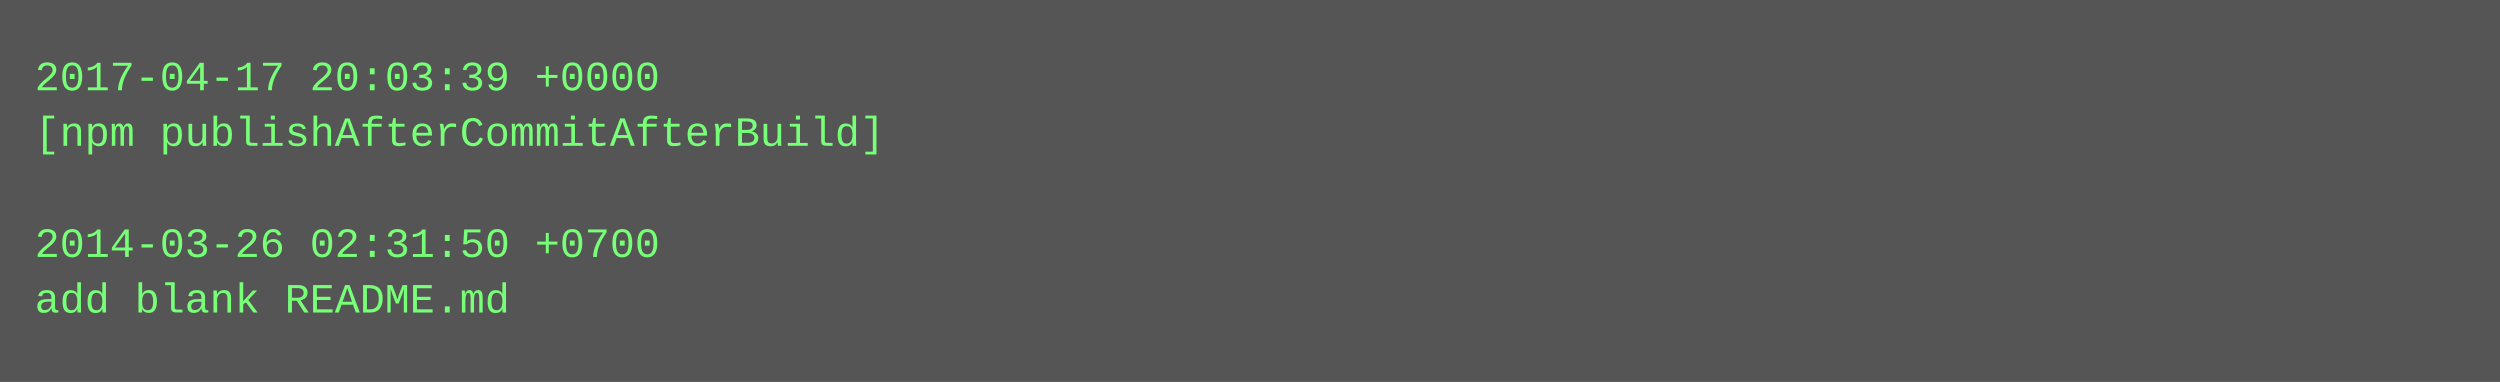
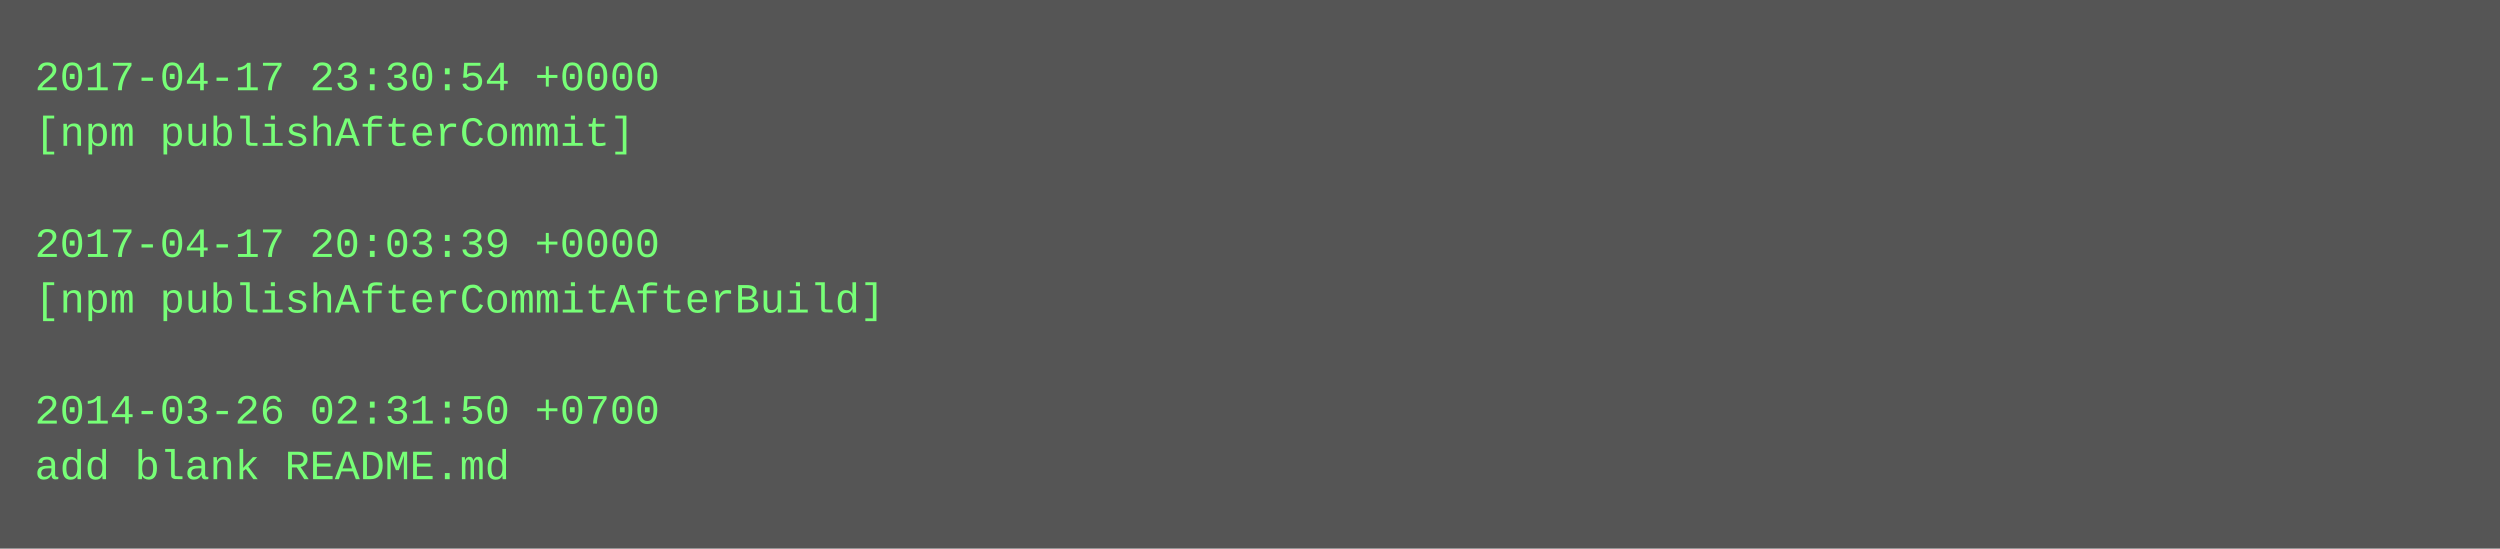
- <svg xmlns="http://www.w3.org/2000/svg" height="110" width="720">
-   <rect height="110" fill="#555" width="720" />
+ <svg xmlns="http://www.w3.org/2000/svg" height="158" width="720">
+   <rect height="158" fill="#555" width="720" />
  <text fill="#7f7" font-family="Courier New" font-size="12" xml:space="preserve">
-     <tspan x="10" y="26">2017-04-17 20:03:39 +0000</tspan>
-     <tspan x="10" y="42">[npm publishAfterCommitAfterBuild]</tspan>
+     <tspan x="10" y="26">2017-04-17 23:30:54 +0000</tspan>
+     <tspan x="10" y="42">[npm publishAfterCommit]</tspan>
    <tspan x="10" y="58" />
-     <tspan x="10" y="74">2014-03-26 02:31:50 +0700</tspan>
-     <tspan x="10" y="90">add blank README.md</tspan>
+     <tspan x="10" y="74">2017-04-17 20:03:39 +0000</tspan>
+     <tspan x="10" y="90">[npm publishAfterCommitAfterBuild]</tspan>
+     <tspan x="10" y="106" />
+     <tspan x="10" y="122">2014-03-26 02:31:50 +0700</tspan>
+     <tspan x="10" y="138">add blank README.md</tspan>
  </text>
</svg>
